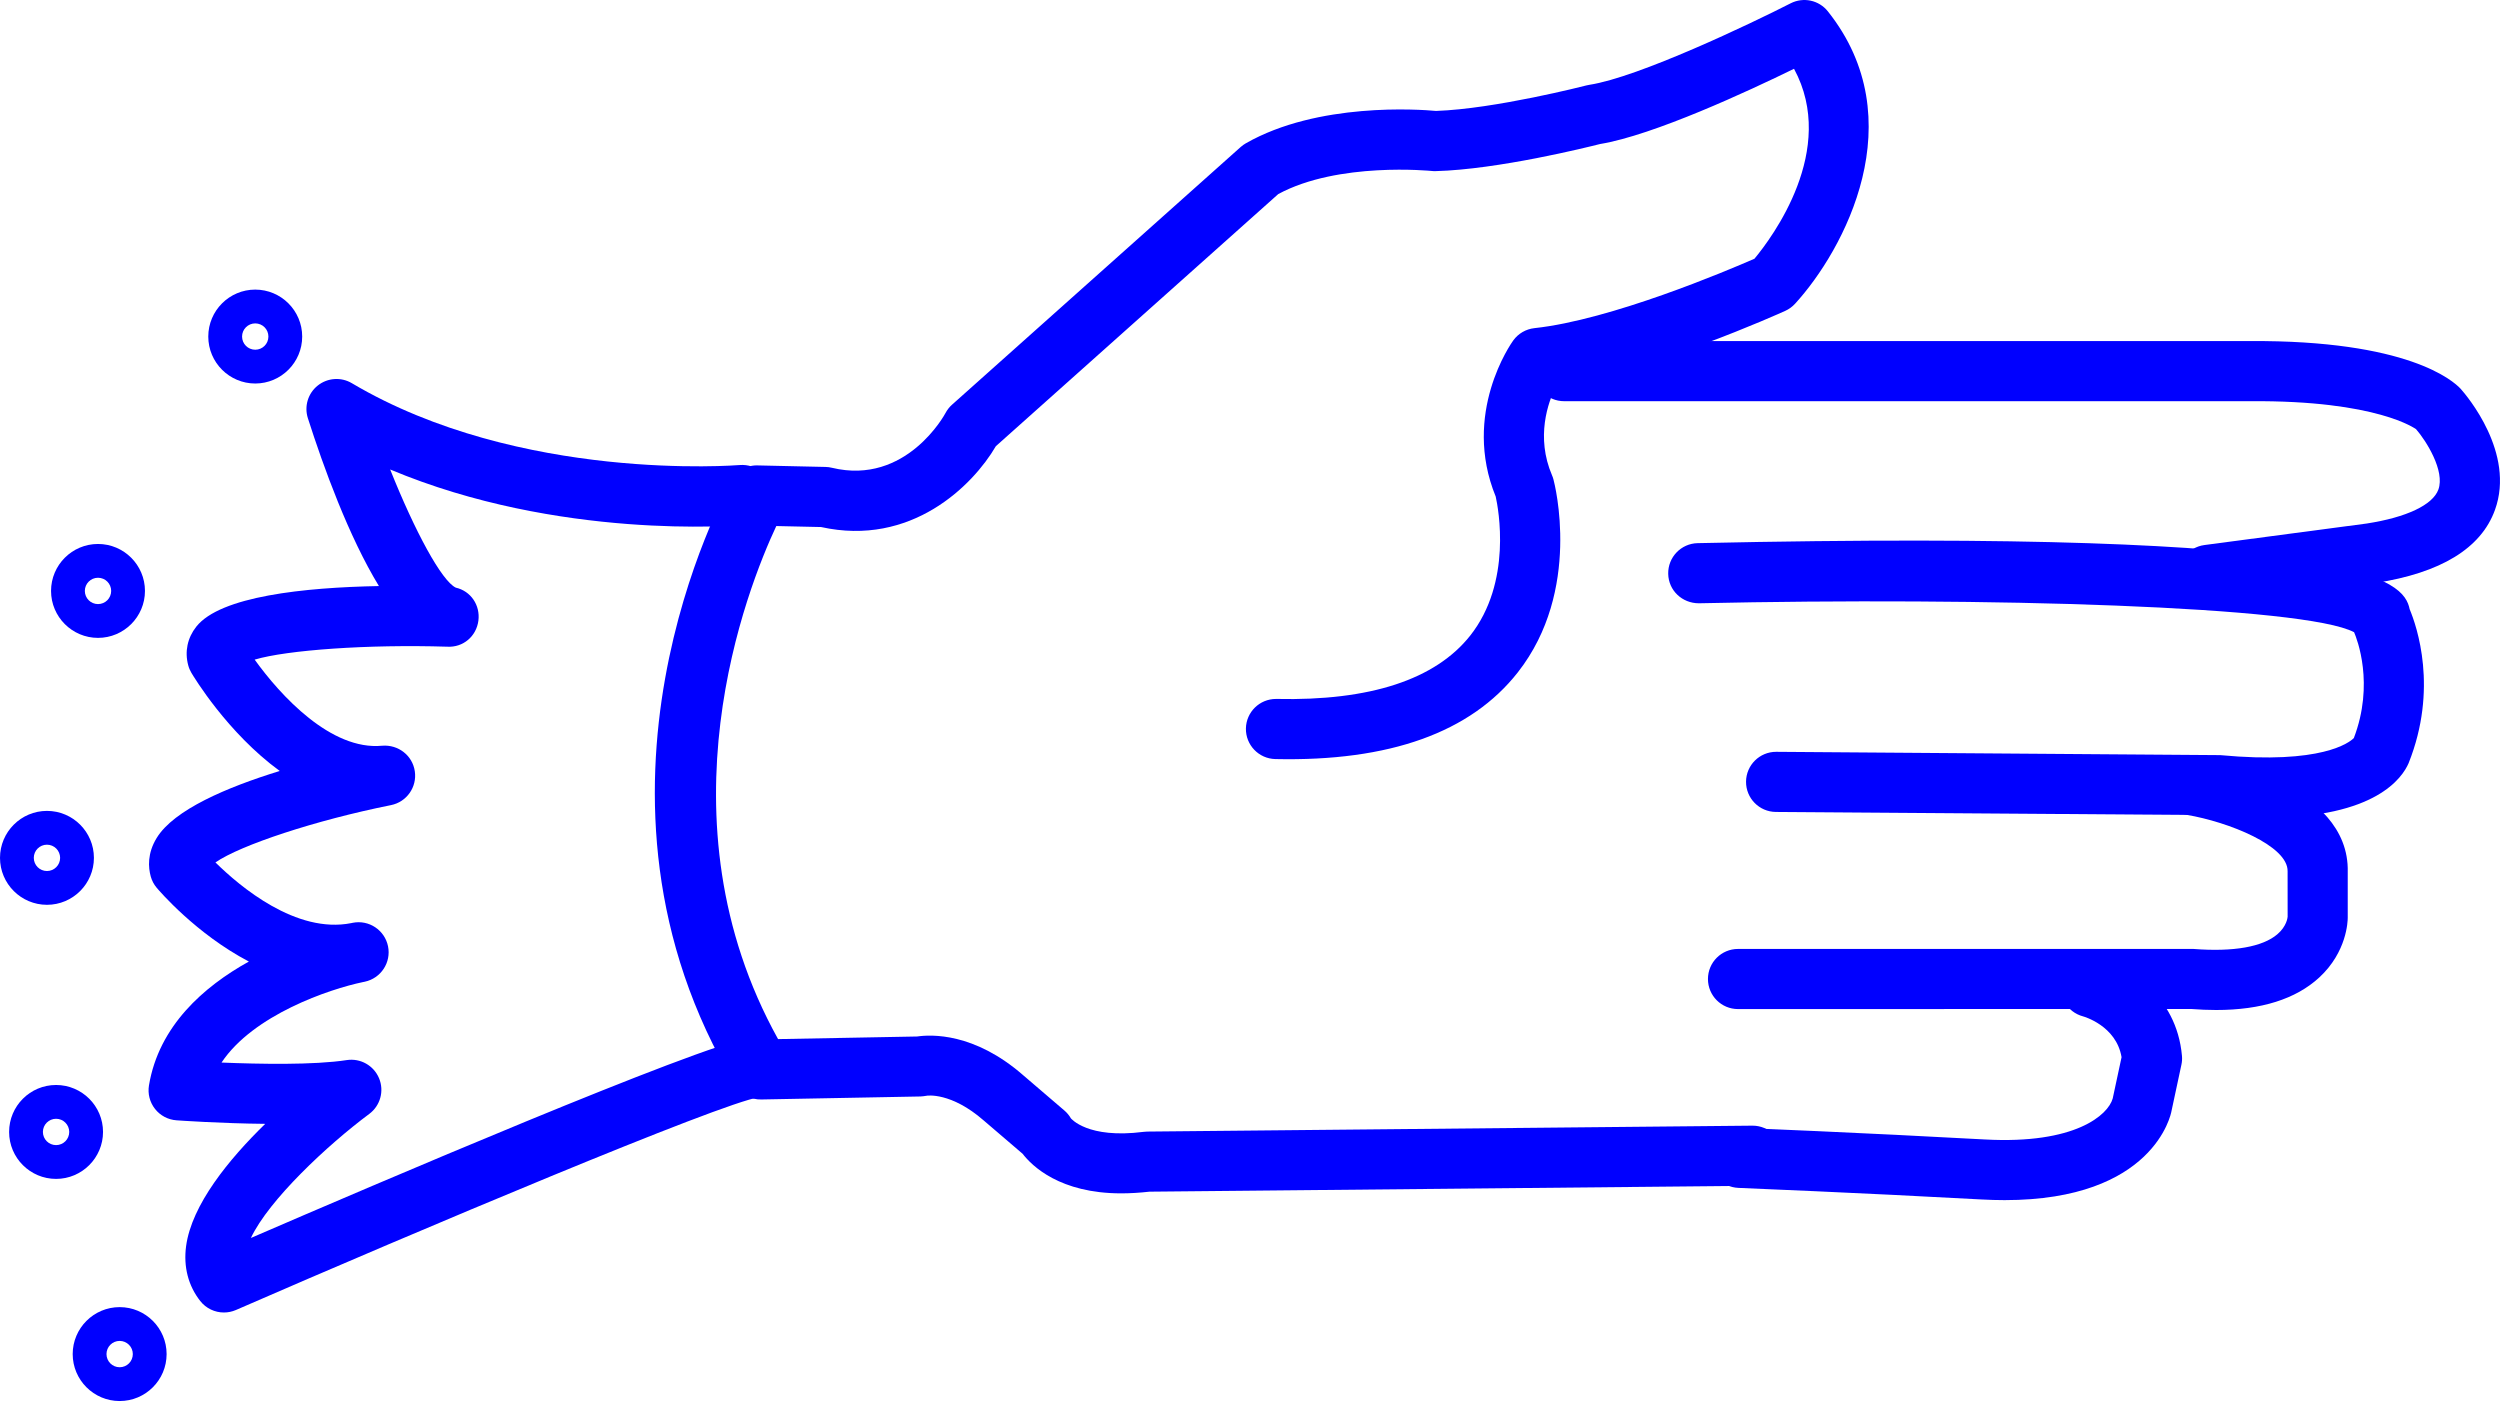
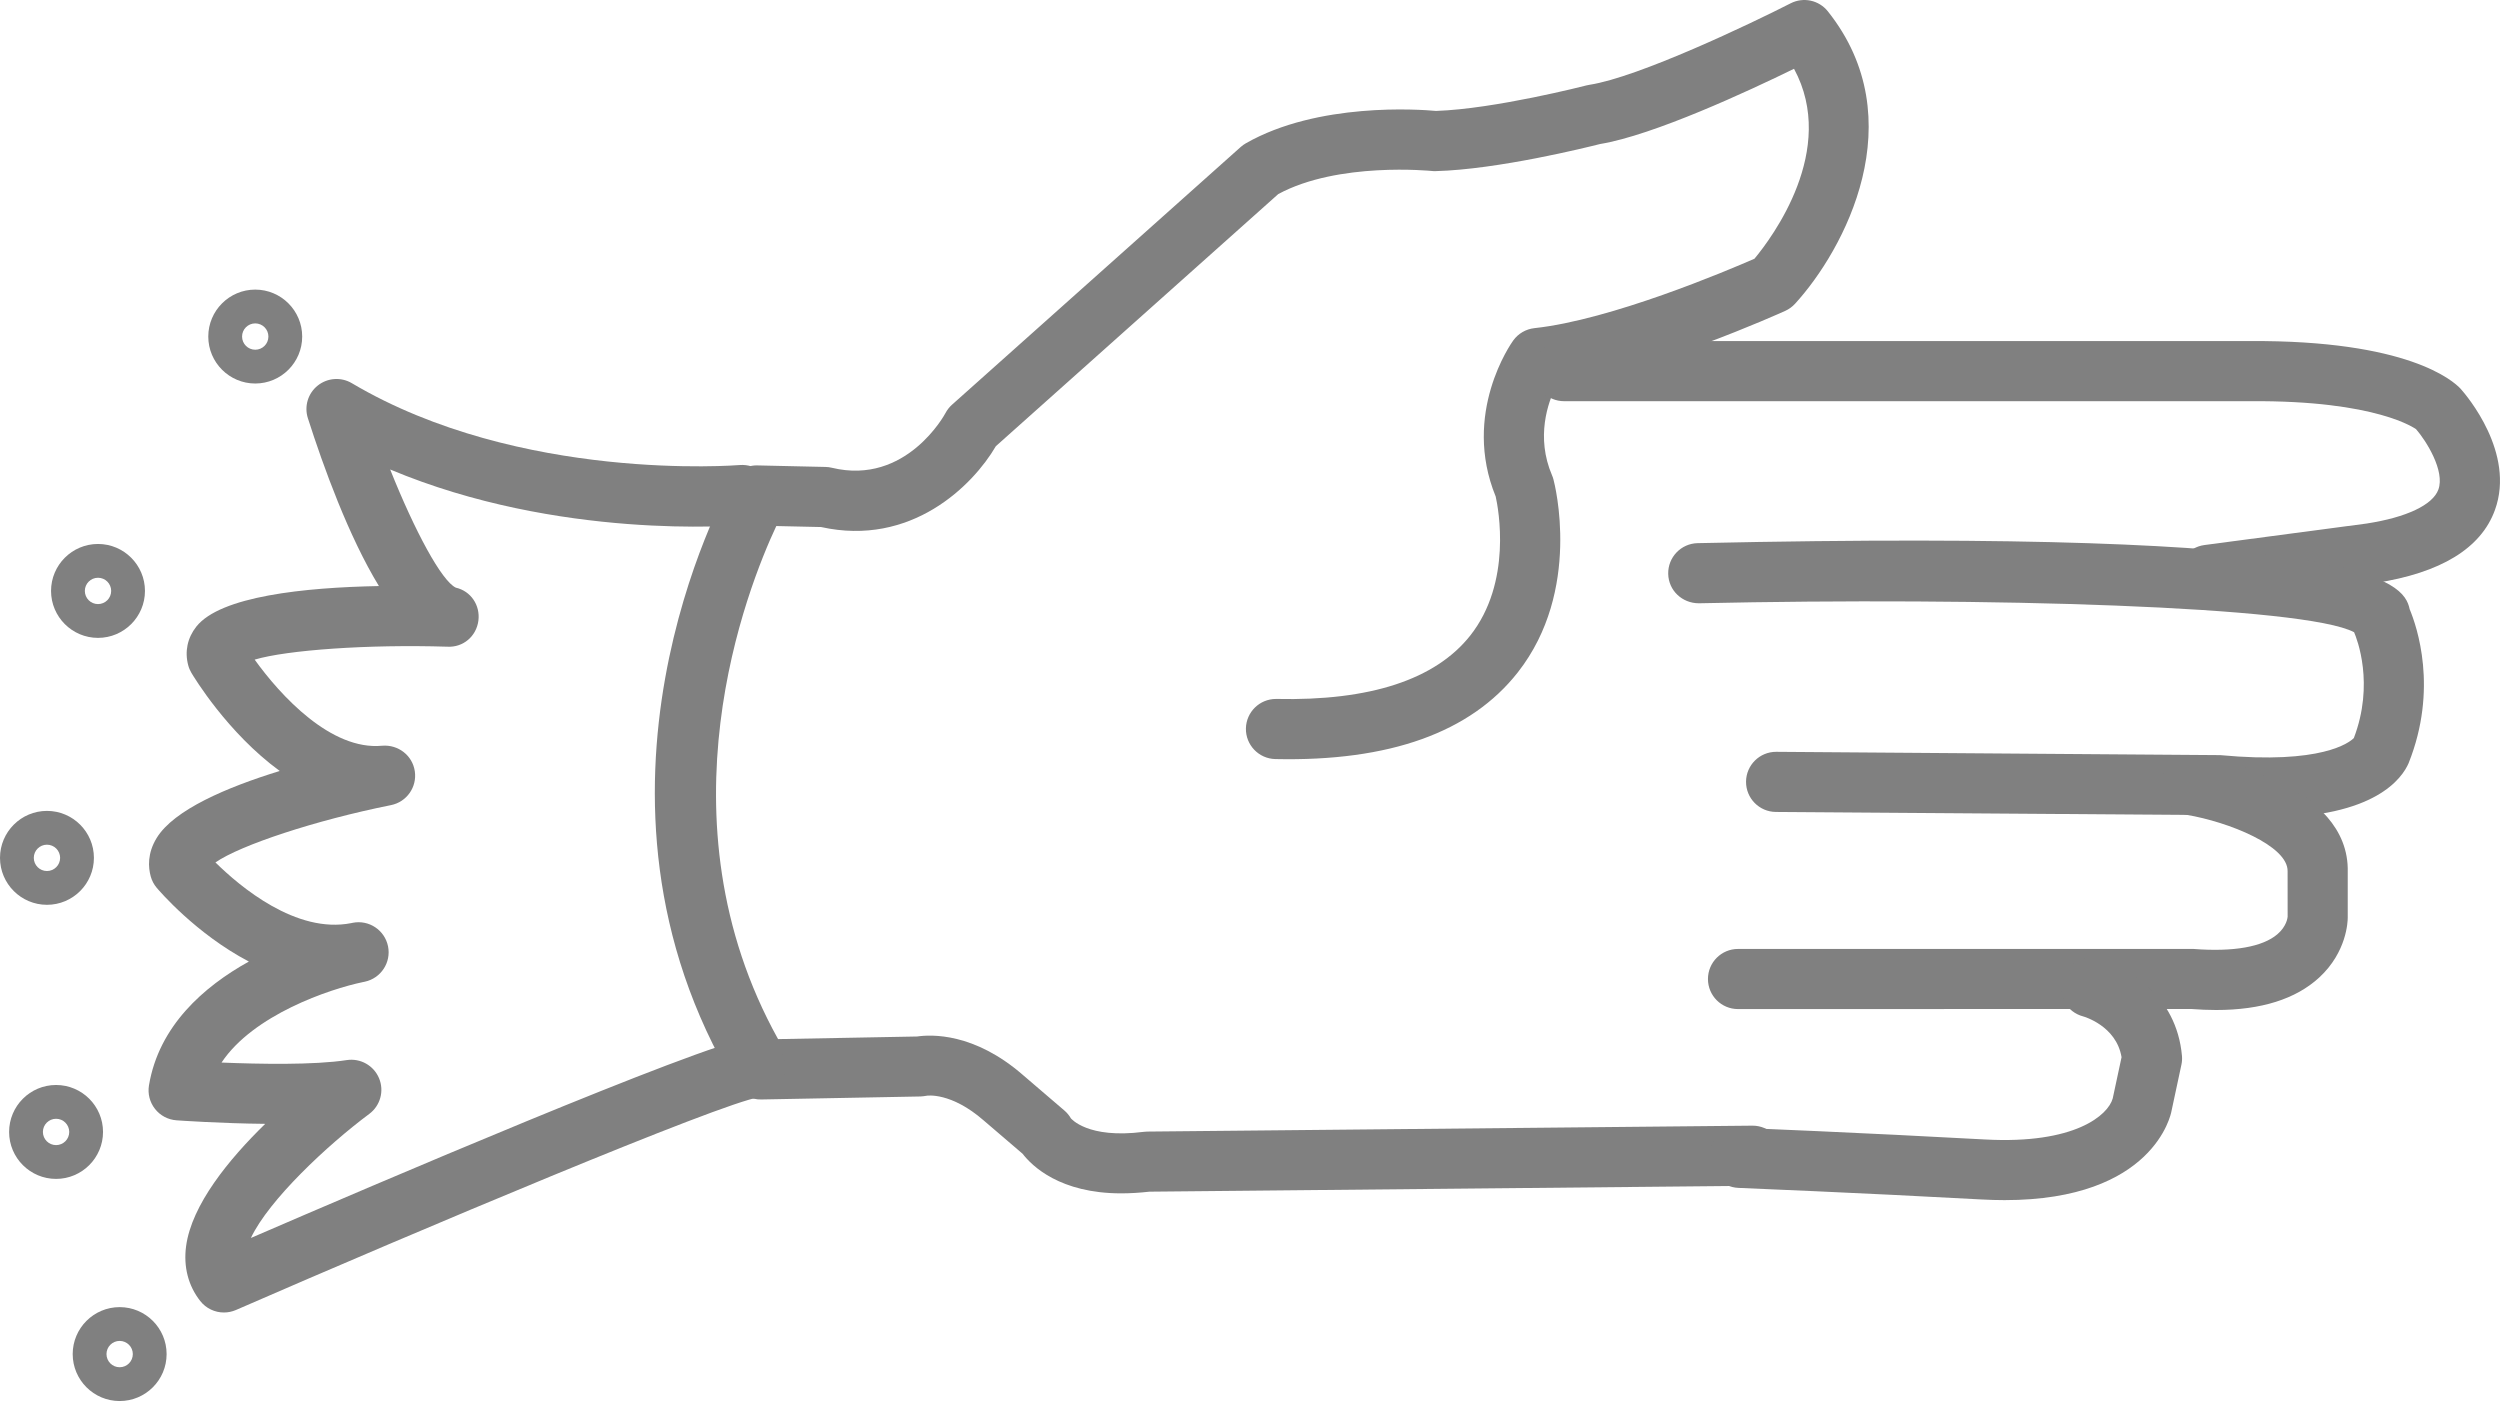
- <svg xmlns="http://www.w3.org/2000/svg" version="1.1" x="0px" y="0px" viewBox="0 0 83.158 46.603" style="fill:blue" enable-background="new 0 0 100 100" xml:space="preserve" id="svg2" width="83.158" height="46.603">
+ <svg xmlns="http://www.w3.org/2000/svg" version="1.1" x="0px" y="0px" viewBox="0 0 83.158 46.603" style="fill:gray" enable-background="new 0 0 100 100" xml:space="preserve" id="svg2" width="83.158" height="46.603">
  <defs id="defs28" />
  <path d="m 37.292,39.695 c -2.03,0 -2.961,-0.907 -3.278,-1.318 l -1.293,-1.107 c -1.086,-0.947 -1.884,-0.83 -1.917,-0.819 -0.049,0.008 -0.134,0.02 -0.183,0.021 l -5.292,0.1 c -0.349,0.014 -0.692,-0.178 -0.876,-0.484 -5.821,-9.685 -0.35,-19.675 -0.114,-20.095 0.18,-0.323 0.488,-0.533 0.895,-0.511 l 2.226,0.05 c 0.072,10e-4 0.143,0.011 0.213,0.028 2.477,0.597 3.763,-1.793 3.775,-1.817 0.056,-0.106 0.13,-0.202 0.22,-0.282 L 41.27,4.889 c 0.052,-0.046 0.109,-0.087 0.17,-0.122 2.394,-1.369 5.768,-1.129 6.327,-1.077 1.959,-0.066 4.973,-0.841 5.003,-0.849 0.033,-0.008 0.065,-0.015 0.099,-0.02 1.632,-0.251 5.386,-2.042 6.694,-2.711 0.422,-0.216 0.94,-0.106 1.237,0.267 2.874,3.608 0.543,7.94 -1.091,9.727 -0.092,0.1 -0.202,0.18 -0.325,0.236 -0.189,0.086 -4.446,2.005 -7.622,2.496 -0.274,0.552 -0.681,1.703 -0.136,2.976 0.02,0.044 0.035,0.089 0.047,0.136 0.04,0.149 0.952,3.693 -1.186,6.417 -1.565,1.994 -4.26,2.968 -8.065,2.884 -0.552,-0.012 -0.99,-0.469 -0.979,-1.021 0.012,-0.545 0.457,-0.979 1,-0.979 0.007,0 0.014,0 0.021,0 3.104,0.069 5.282,-0.644 6.44,-2.107 1.402,-1.774 0.937,-4.223 0.848,-4.625 -1.132,-2.766 0.513,-5.095 0.584,-5.193 0.166,-0.23 0.422,-0.378 0.704,-0.409 2.545,-0.273 6.408,-1.911 7.319,-2.309 0.577,-0.694 2.776,-3.623 1.316,-6.318 -1.507,0.737 -4.671,2.21 -6.453,2.503 -0.427,0.108 -3.399,0.847 -5.465,0.901 -0.044,0.003 -0.089,0 -0.133,-0.005 -0.028,-0.002 -3.109,-0.312 -5.106,0.769 l -9.393,8.386 c -0.768,1.317 -2.822,3.352 -5.814,2.689 l -1.489,-0.033 c -0.959,2.046 -4.019,9.721 0.059,17.066 l 4.626,-0.087 c 0.462,-0.068 1.896,-0.134 3.521,1.283 l 1.379,1.181 c 0.086,0.074 0.159,0.162 0.215,0.26 l 0,0 c 0.005,0 0.549,0.688 2.417,0.448 0.04,-0.006 0.079,-0.009 0.119,-0.009 l 20.129,-0.197 c 0.003,0 0.007,0 0.01,0 0.548,0 0.994,0.441 1,0.99 0.005,0.552 -0.438,1.004 -0.99,1.01 l -20.071,0.196 c -0.339,0.038 -0.653,0.056 -0.944,0.056 z" id="path4" />
  <path d="m 73.456,20.122 c -0.494,0 -0.924,-0.366 -0.99,-0.869 -0.072,-0.547 0.312,-1.05 0.859,-1.123 l 5.399,-0.716 c 1.32,-0.204 2.196,-0.616 2.384,-1.129 0.226,-0.618 -0.403,-1.621 -0.744,-2.011 0,0 10e-4,0 0,0 -0.011,0 -1.266,-0.961 -5.519,-0.929 l -22.818,0 c -0.553,0 -1,-0.448 -1,-1 0,-0.552 0.447,-1 1,-1 l 22.808,0 c 5.249,-0.033 6.764,1.316 7.017,1.591 0.198,0.223 1.822,2.13 1.139,4.024 -0.461,1.279 -1.801,2.097 -3.981,2.433 l -5.42,0.719 c -0.046,0.007 -0.09,0.01 -0.134,0.01 z" id="path6" />
  <path d="m 75.422,27.198 c -0.503,0 -1.059,-0.026 -1.673,-0.084 l -14.678,-0.106 c -0.552,-0.004 -0.996,-0.455 -0.992,-1.007 0.004,-0.55 0.451,-0.993 1,-0.993 0.002,0 0.005,0 0.008,0 l 14.764,0.11 c 3.382,0.316 4.3,-0.423 4.445,-0.567 0.69,-1.805 0.106,-3.296 0.009,-3.521 -1.626,-0.868 -12.235,-1.174 -21.794,-0.963 -0.558,0.001 -1.01,-0.427 -1.021,-0.978 -0.012,-0.552 0.426,-1.01 0.979,-1.022 22.137,-0.487 23.485,1.231 23.684,2.197 0.241,0.576 0.954,2.647 -0.036,5.124 -0.206,0.476 -1.09,1.81 -4.695,1.81 z" id="path8" />
  <path d="m 73.716,33.596 c -0.267,0 -0.545,-0.012 -0.834,-0.034 l -15.07,0.003 c -0.553,0 -1,-0.447 -1,-1 0,-0.553 0.447,-1 1,-1 l 15.15,0 c 1.338,0.104 2.303,-0.071 2.791,-0.489 0.309,-0.264 0.338,-0.55 0.341,-0.582 l -10e-4,-1.51 c 0.021,-0.851 -1.969,-1.645 -3.353,-1.879 -0.545,-0.092 -0.912,-0.608 -0.82,-1.152 0.093,-0.544 0.608,-0.916 1.152,-0.819 0.522,0.088 5.096,0.945 5.021,3.877 l 0,1.517 c 0,0.113 -0.026,1.136 -0.948,1.987 -0.78,0.718 -1.931,1.081 -3.429,1.081 z" id="path10" />
  <path d="m 66.678,39.92 c -0.245,0 -0.501,-0.008 -0.769,-0.022 -4.014,-0.22 -8.081,-0.385 -8.083,-0.385 -0.553,-0.022 -0.981,-0.487 -0.959,-1.039 0.021,-0.553 0.478,-1.007 1.039,-0.959 0,0 4.084,0.165 8.112,0.387 3.019,0.167 4.109,-0.821 4.258,-1.365 l 0.294,-1.372 c -0.177,-1.053 -1.27,-1.354 -1.281,-1.357 -0.534,-0.142 -0.853,-0.688 -0.711,-1.223 0.142,-0.535 0.688,-0.849 1.223,-0.711 0.948,0.251 2.6,1.218 2.778,3.248 0.009,0.1 0.003,0.199 -0.019,0.297 l -0.33,1.542 c -0.015,0.096 -0.588,2.959 -5.552,2.959 z" id="path12" />
  <path d="m 7.448,43.658 c -0.3,0 -0.593,-0.135 -0.787,-0.382 -0.4,-0.509 -0.562,-1.14 -0.471,-1.824 0.185,-1.379 1.427,-2.894 2.632,-4.069 -1.505,-0.016 -2.857,-0.111 -2.952,-0.118 -0.281,-0.02 -0.54,-0.157 -0.714,-0.379 -0.174,-0.221 -0.247,-0.505 -0.201,-0.782 0.33,-1.979 1.822,-3.286 3.323,-4.12 -1.762,-0.924 -2.984,-2.357 -3.066,-2.454 -0.092,-0.109 -0.159,-0.236 -0.197,-0.373 -0.084,-0.302 -0.119,-0.77 0.197,-1.284 0.575,-0.939 2.342,-1.689 4.093,-2.228 -1.744,-1.272 -2.866,-3.142 -2.939,-3.265 -0.045,-0.077 -0.081,-0.159 -0.104,-0.246 -0.124,-0.456 -0.029,-0.913 0.267,-1.289 0.799,-1.013 3.595,-1.304 6.075,-1.351 -1.006,-1.65 -1.845,-3.964 -2.363,-5.583 -0.127,-0.396 0.004,-0.829 0.329,-1.087 0.325,-0.258 0.776,-0.29 1.133,-0.078 5.591,3.313 12.829,2.728 12.9,2.723 0.558,-0.044 1.035,0.359 1.083,0.909 0.048,0.55 -0.358,1.035 -0.908,1.083 -0.282,0.024 -6.195,0.509 -11.8,-1.845 0.823,2.061 1.712,3.706 2.183,3.931 0.502,0.114 0.817,0.586 0.752,1.097 -0.065,0.512 -0.499,0.901 -1.042,0.867 -2.632,-0.082 -5.328,0.111 -6.4,0.43 0.856,1.192 2.538,3.03 4.243,2.864 0.533,-0.042 1.007,0.323 1.084,0.85 0.078,0.527 -0.271,1.022 -0.793,1.126 -2.517,0.505 -5.008,1.331 -5.839,1.906 0.817,0.805 2.688,2.384 4.521,2.018 0.022,-0.005 0.038,-0.008 0.046,-0.01 0.54,-0.106 1.063,0.242 1.174,0.781 0.11,0.538 -0.235,1.064 -0.773,1.179 -0.02,0.004 -0.04,0.008 -0.06,0.012 -1.116,0.233 -3.648,1.089 -4.705,2.677 1.25,0.051 3.073,0.087 4.164,-0.082 0.457,-0.069 0.897,0.179 1.075,0.603 0.178,0.424 0.043,0.914 -0.326,1.188 -1.394,1.038 -3.337,2.858 -3.937,4.126 3.979,-1.721 14.896,-6.396 16.608,-6.66 0.539,-0.087 1.056,0.29 1.14,0.836 0.084,0.546 -0.291,1.057 -0.836,1.141 -1.298,0.2 -11.369,4.448 -17.412,7.08 -0.128,0.055 -0.263,0.082 -0.397,0.082 z" id="path14" />
  <path d="m 8.49,12.757 c -0.861,0 -1.562,-0.701 -1.562,-1.562 0,-0.861 0.701,-1.562 1.562,-1.562 0.861,0 1.562,0.701 1.562,1.562 0,0.861 -0.701,1.562 -1.562,1.562 z m 0,-2 c -0.241,0 -0.438,0.196 -0.438,0.438 0,0.241 0.196,0.438 0.438,0.438 0.242,0 0.438,-0.196 0.438,-0.438 0,-0.242 -0.196,-0.438 -0.438,-0.438 z" id="path16" />
  <path d="m 3.26,21.218 c -0.861,0 -1.562,-0.701 -1.562,-1.562 0,-0.861 0.701,-1.562 1.562,-1.562 0.861,0 1.562,0.701 1.562,1.562 0,0.861 -0.701,1.562 -1.562,1.562 z m 0,-2 c -0.241,0 -0.438,0.196 -0.438,0.438 0,0.242 0.196,0.438 0.438,0.438 0.242,0 0.438,-0.196 0.438,-0.438 0,-0.242 -0.196,-0.438 -0.438,-0.438 z" id="path18" />
  <path d="m 1.562,30.097 c -0.861,0 -1.562,-0.701 -1.562,-1.562 0,-0.861 0.701,-1.562 1.562,-1.562 0.861,0 1.562,0.7 1.562,1.562 0,0.862 -0.701,1.562 -1.562,1.562 z m 0,-2 c -0.242,0 -0.438,0.196 -0.438,0.438 0,0.242 0.196,0.438 0.438,0.438 0.241,0 0.438,-0.196 0.438,-0.438 -10e-4,-0.242 -0.197,-0.438 -0.438,-0.438 z" id="path20" />
  <path d="m 1.865,39.214 c -0.861,0 -1.562,-0.7 -1.562,-1.562 0,-0.862 0.701,-1.562 1.562,-1.562 0.861,0 1.562,0.701 1.562,1.562 0,0.861 -0.701,1.562 -1.562,1.562 z m 0,-2 c -0.241,0 -0.438,0.196 -0.438,0.438 0,0.241 0.196,0.438 0.438,0.438 0.242,0 0.438,-0.196 0.438,-0.438 -10e-4,-0.242 -0.197,-0.438 -0.438,-0.438 z" id="path22" />
  <path d="m 3.98,46.603 c -0.861,0 -1.562,-0.701 -1.562,-1.562 0,-0.861 0.701,-1.562 1.562,-1.562 0.861,0 1.562,0.7 1.562,1.562 0,0.862 -0.7,1.562 -1.562,1.562 z m 0,-2 c -0.241,0 -0.438,0.196 -0.438,0.438 0,0.242 0.196,0.438 0.438,0.438 0.242,0 0.438,-0.196 0.438,-0.438 0,-0.241 -0.196,-0.438 -0.438,-0.438 z" id="path24" />
</svg>
